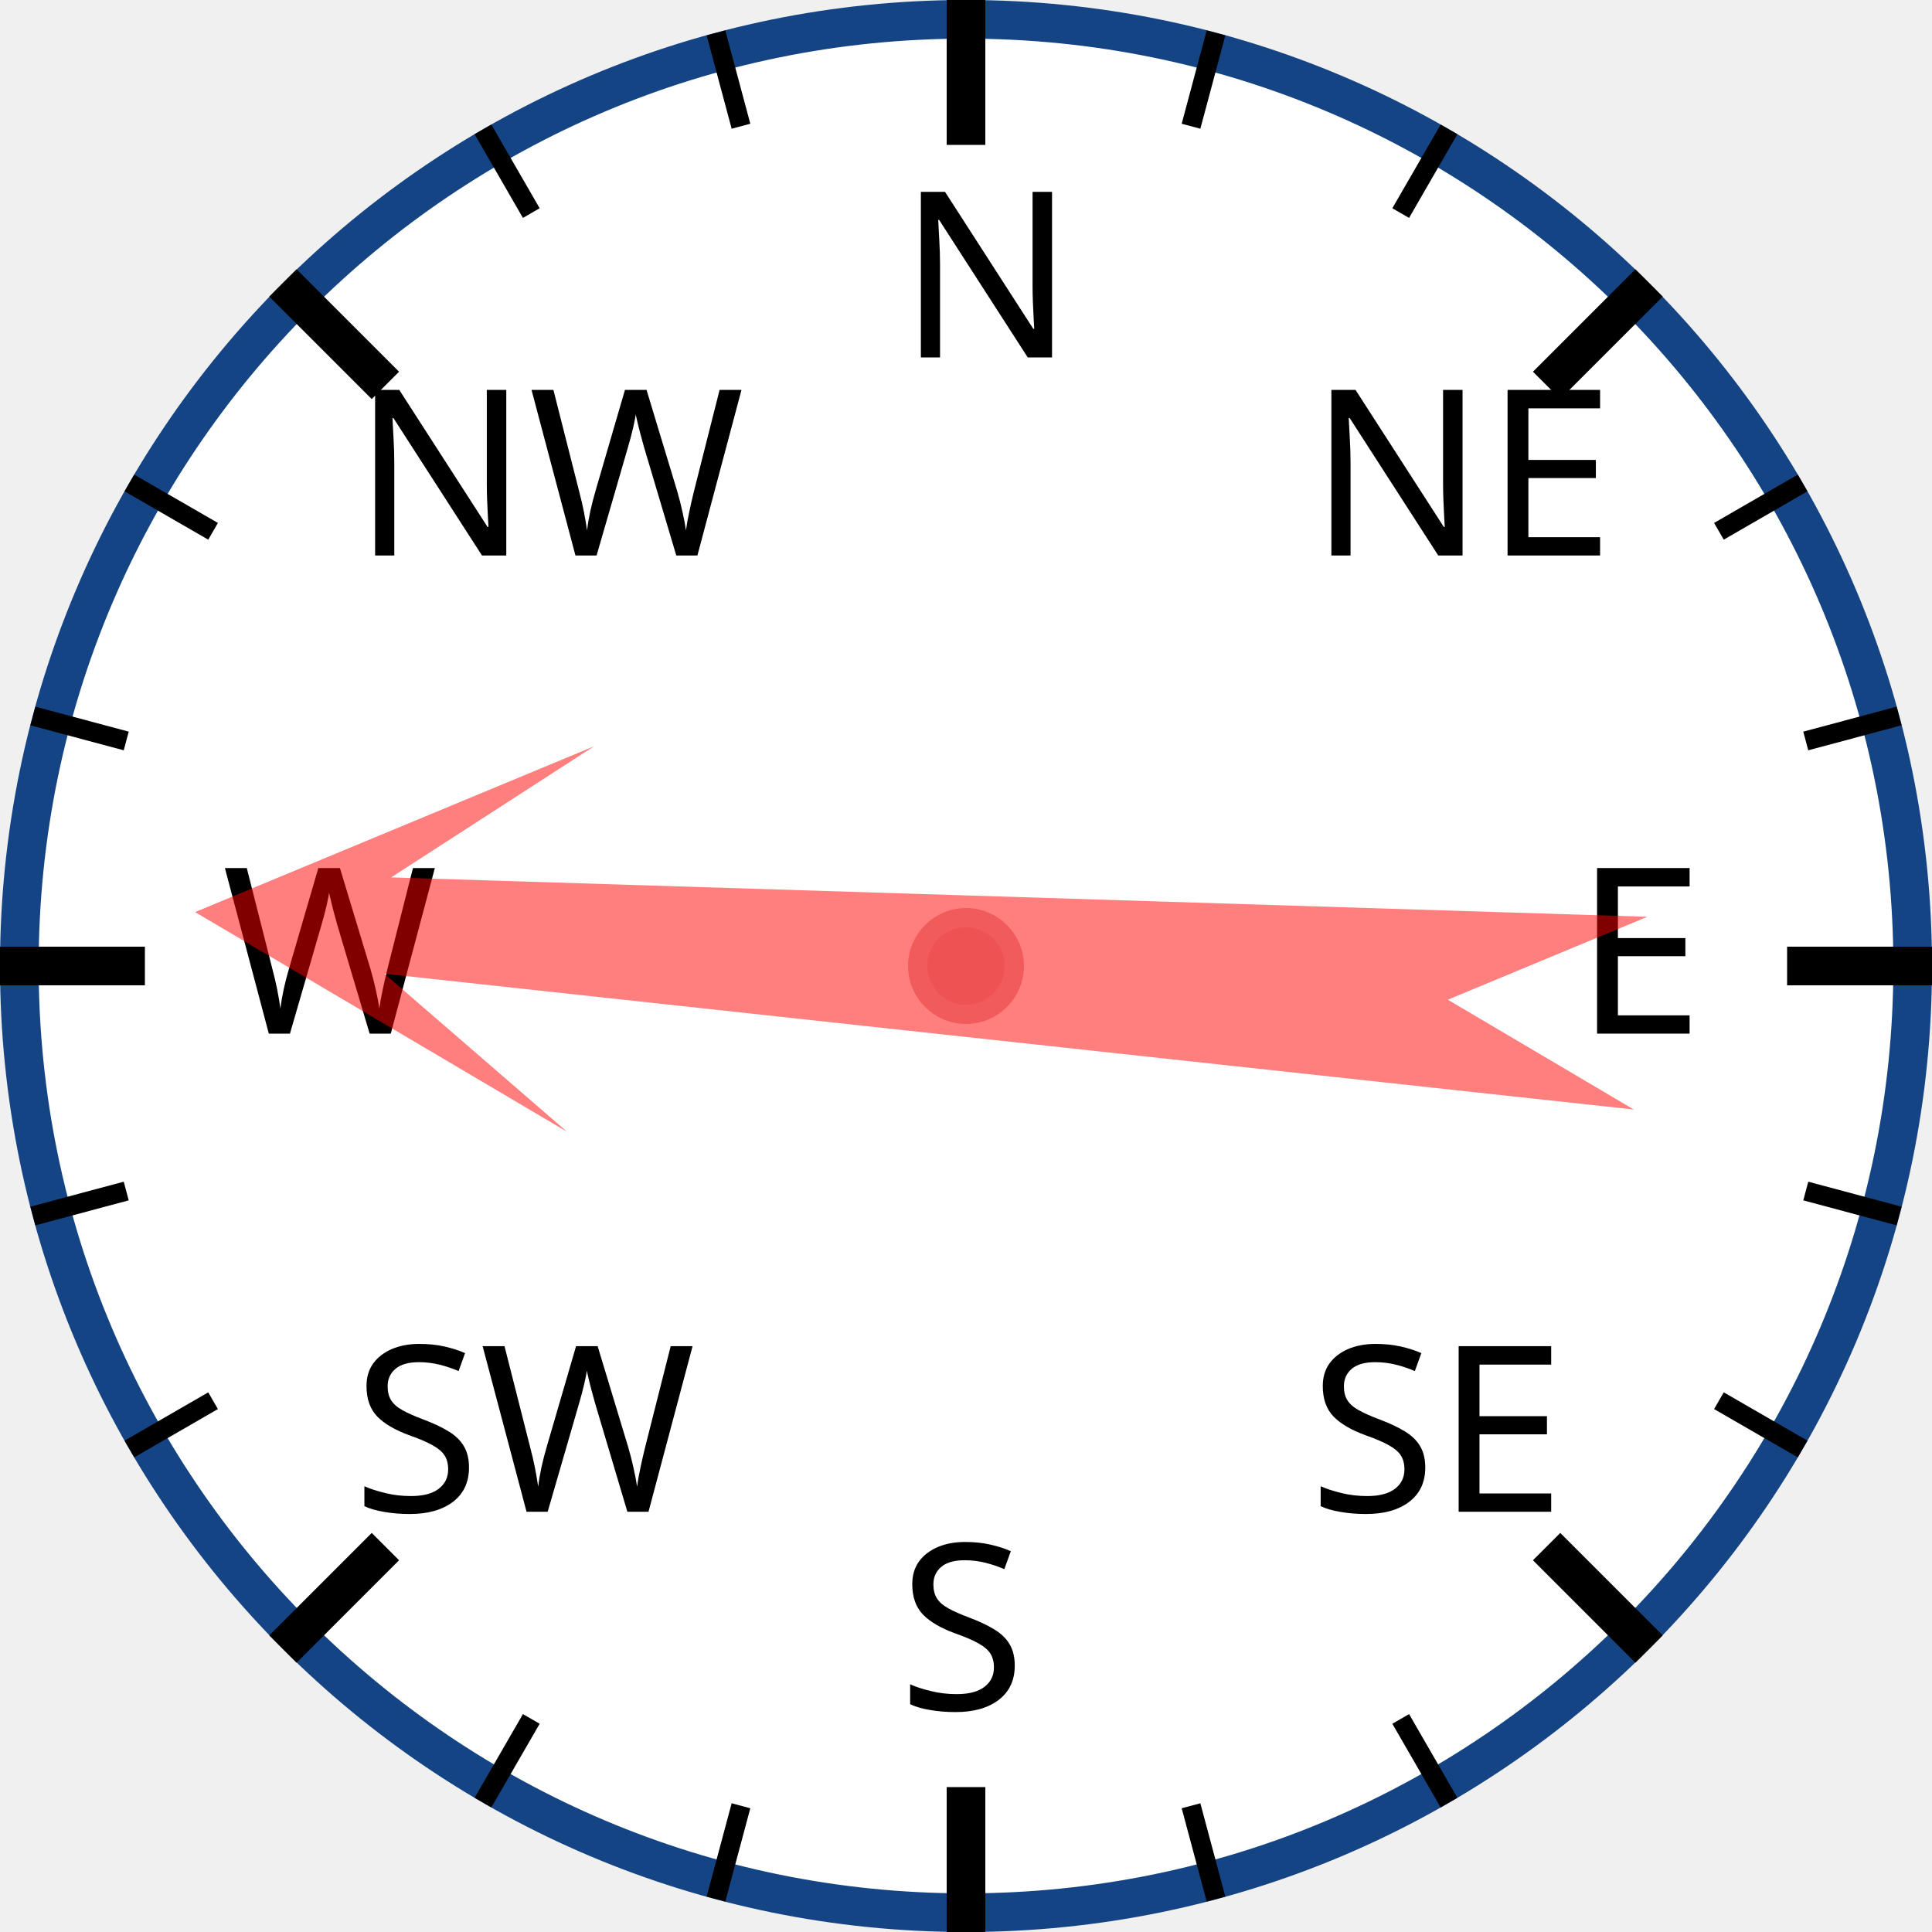
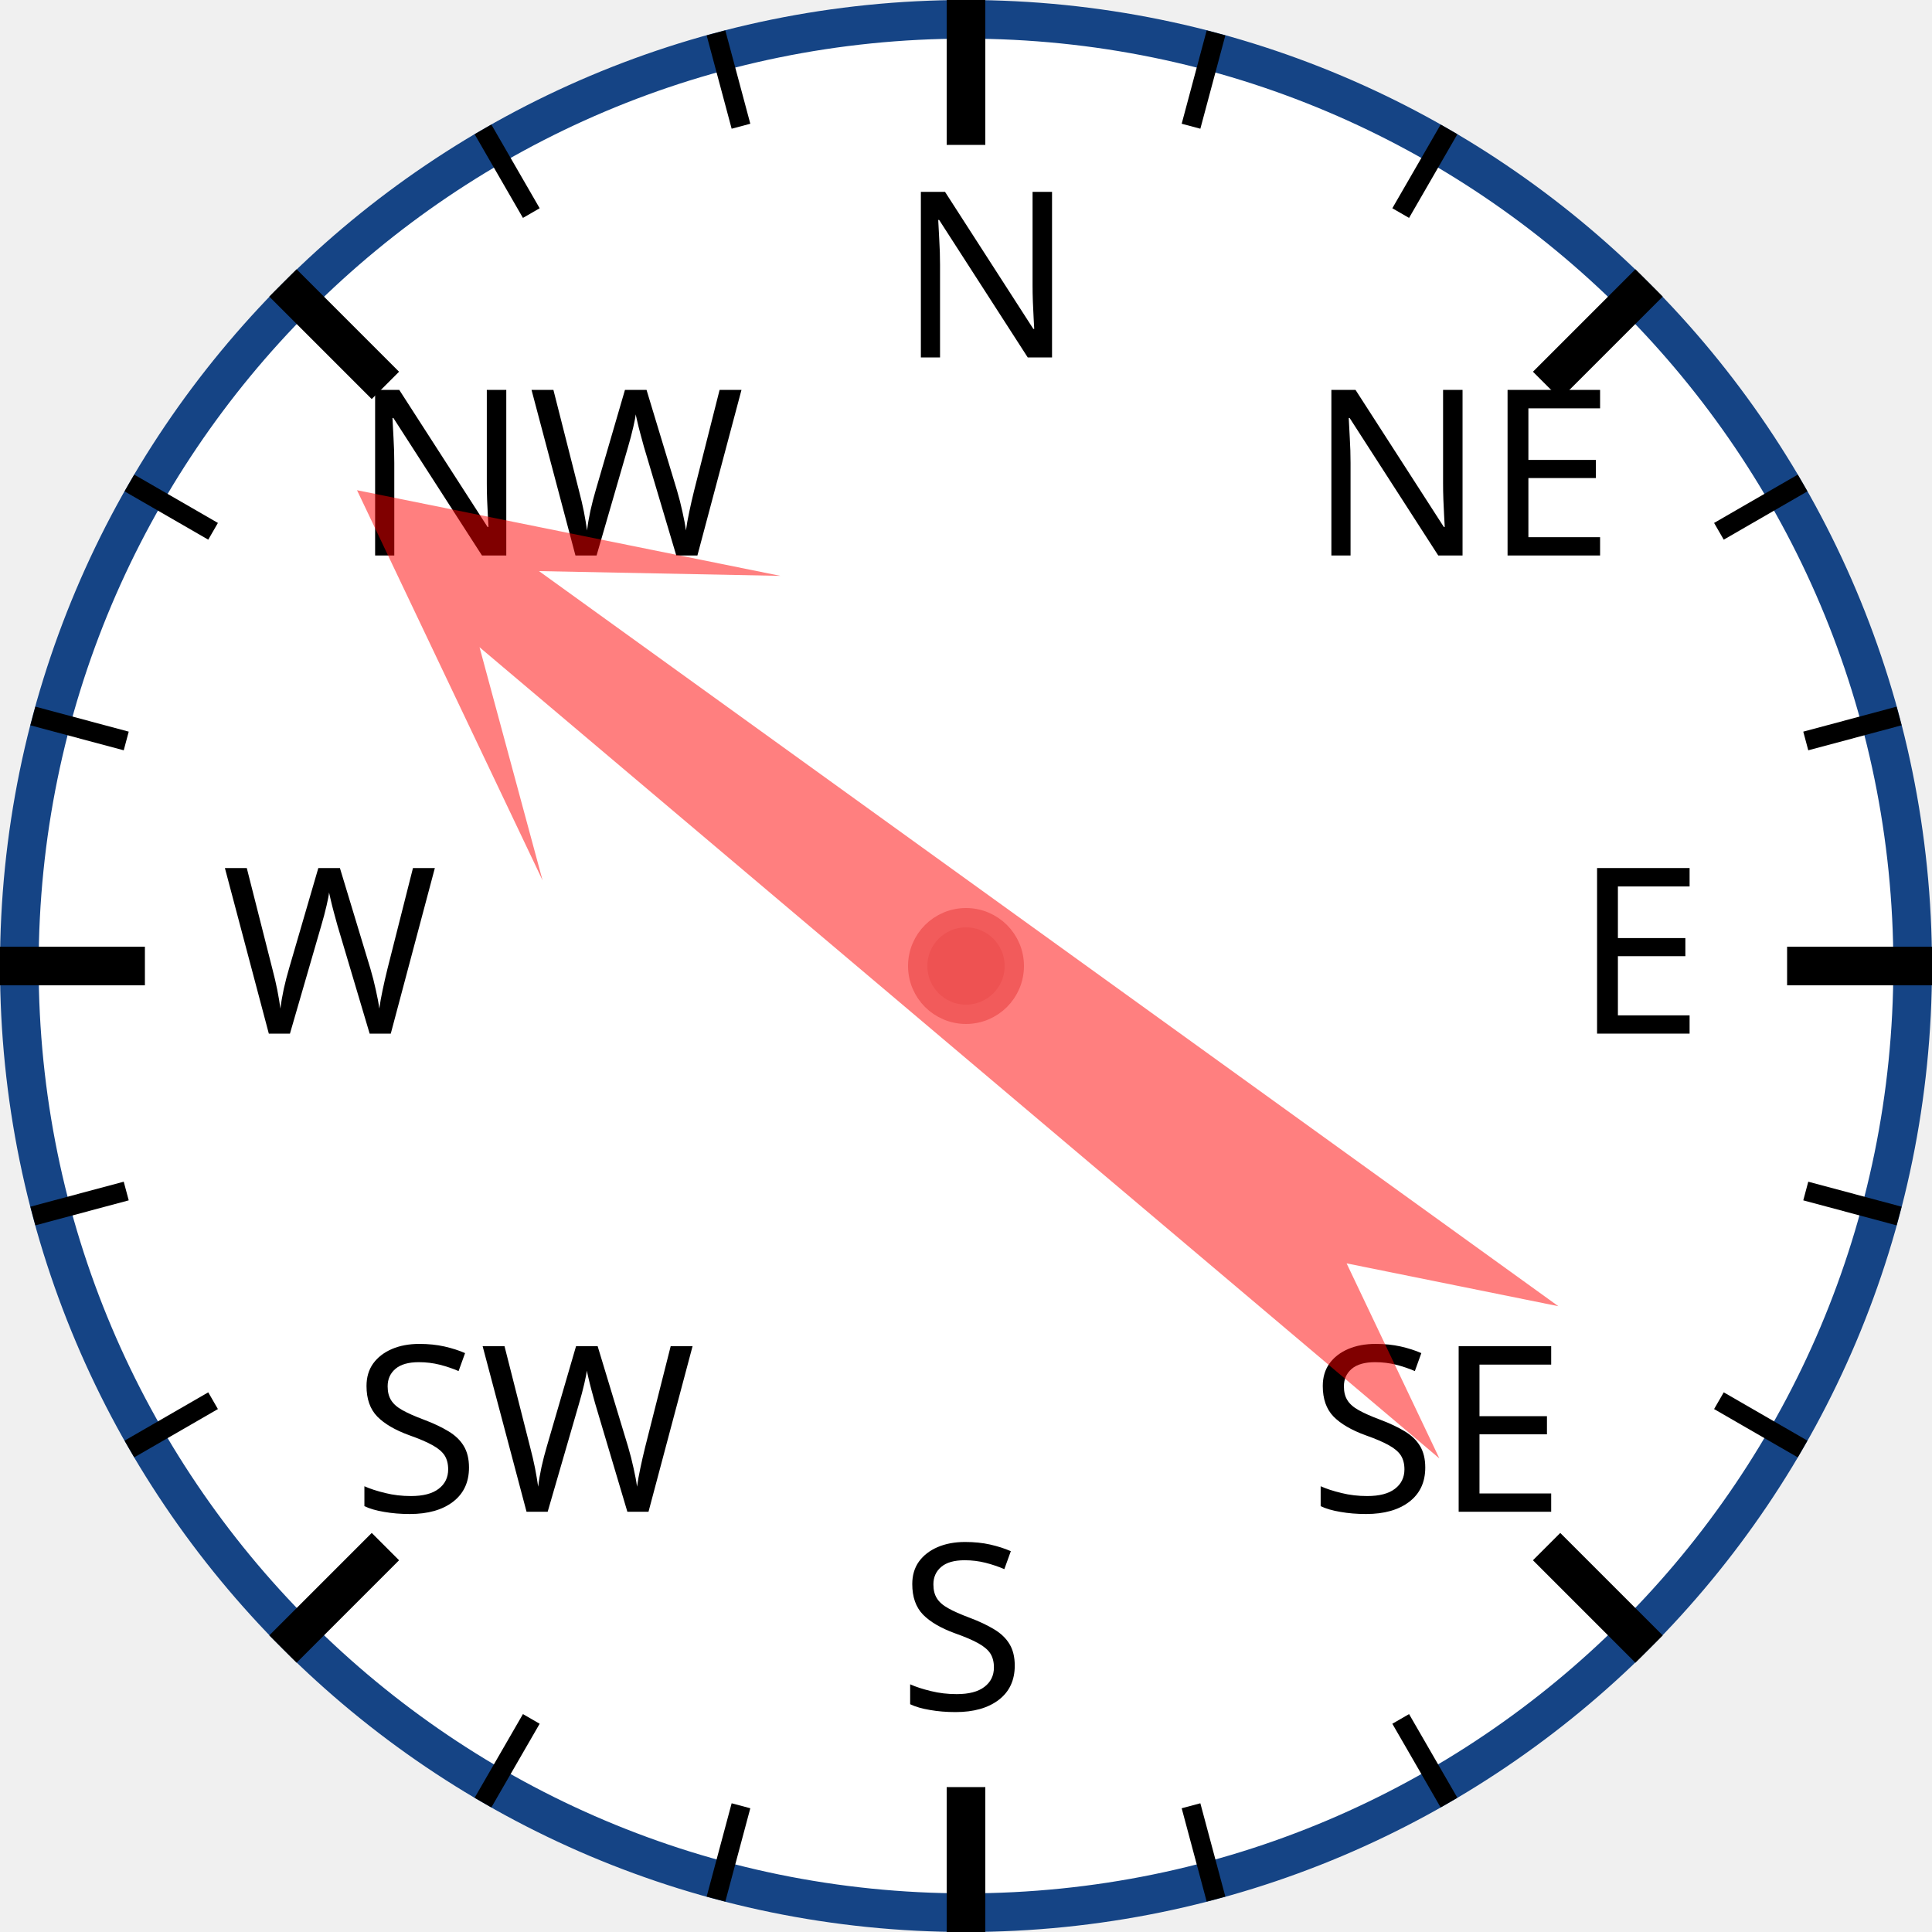
<svg xmlns="http://www.w3.org/2000/svg" width="120px" height="120px" viewBox="0 0 200 200">
  <circle cx="100" cy="100" r="98" style="fill: white; stroke: #154485; stroke-width: 4;" />
  <text x="93.0" y="37.0" style="font-family: sans-serif; font-size: 18pt;">N</text>
  <line x1="100.0" y1="0.0" x2="100.0" y2="15.0" style="stroke: black; stroke-width: 4;" />
  <line x1="74.118" y1="3.407" x2="76.706" y2="13.067" style="stroke: black; stroke-width: 2;" />
  <line x1="50" y1="13.397" x2="55" y2="22.058" style="stroke: black; stroke-width: 2;" />
  <text x="36.503" y="57.503" style="font-family: sans-serif; font-size: 18pt;">NW</text>
  <line x1="29.289" y1="29.289" x2="39.896" y2="39.896" style="stroke: black; stroke-width: 4;" />
  <line x1="13.397" y1="50" x2="22.058" y2="55" style="stroke: black; stroke-width: 2;" />
  <line x1="3.407" y1="74.118" x2="13.067" y2="76.706" style="stroke: black; stroke-width: 2;" />
  <text x="23.0" y="107.0" style="font-family: sans-serif; font-size: 18pt;">W</text>
  <line x1="0.0" y1="100.0" x2="15.0" y2="100.0" style="stroke: black; stroke-width: 4;" />
  <line x1="3.407" y1="125.882" x2="13.067" y2="123.294" style="stroke: black; stroke-width: 2;" />
  <line x1="13.397" y1="150" x2="22.058" y2="145" style="stroke: black; stroke-width: 2;" />
  <text x="36.503" y="156.497" style="font-family: sans-serif; font-size: 18pt;">SW</text>
  <line x1="29.289" y1="170.711" x2="39.896" y2="160.104" style="stroke: black; stroke-width: 4;" />
  <line x1="50" y1="186.603" x2="55" y2="177.942" style="stroke: black; stroke-width: 2;" />
  <line x1="74.118" y1="196.593" x2="76.706" y2="186.933" style="stroke: black; stroke-width: 2;" />
  <text x="93" y="177.0" style="font-family: sans-serif; font-size: 18pt;">S</text>
  <line x1="100" y1="200.0" x2="100" y2="185.0" style="stroke: black; stroke-width: 4;" />
  <line x1="125.882" y1="196.593" x2="123.294" y2="186.933" style="stroke: black; stroke-width: 2;" />
  <line x1="150.0" y1="186.603" x2="145.0" y2="177.942" style="stroke: black; stroke-width: 2;" />
  <text x="135.497" y="156.497" style="font-family: sans-serif; font-size: 18pt;">SE</text>
  <line x1="170.711" y1="170.711" x2="160.104" y2="160.104" style="stroke: black; stroke-width: 4;" />
  <line x1="186.603" y1="150" x2="177.942" y2="145" style="stroke: black; stroke-width: 2;" />
  <line x1="196.593" y1="125.882" x2="186.933" y2="123.294" style="stroke: black; stroke-width: 2;" />
  <text x="163.0" y="107" style="font-family: sans-serif; font-size: 18pt;">E</text>
  <line x1="200.0" y1="100" x2="185.0" y2="100" style="stroke: black; stroke-width: 4;" />
  <line x1="196.593" y1="74.118" x2="186.933" y2="76.706" style="stroke: black; stroke-width: 2;" />
  <line x1="186.603" y1="50" x2="177.942" y2="55" style="stroke: black; stroke-width: 2;" />
  <text x="135.497" y="57.503" style="font-family: sans-serif; font-size: 18pt;">NE</text>
  <line x1="170.711" y1="29.289" x2="160.104" y2="39.896" style="stroke: black; stroke-width: 4;" />
  <line x1="150" y1="13.397" x2="145" y2="22.058" style="stroke: black; stroke-width: 2;" />
  <line x1="125.882" y1="3.407" x2="123.294" y2="13.067" style="stroke: black; stroke-width: 2;" />
-   <polygon points="100 20 120 60 105 40 110 170 100 150 90 170 95 40 80 60" style="fill: red; fill-opacity: 0.5;" transform="rotate(274,100,100)" />
+   <polygon points="100 20 120 60 105 40 110 170 100 150 90 170 95 40 80 60" style="fill: red; fill-opacity: 0.5;" transform="rotate(308,100,100)" />
  <circle cx="100" cy="100" r="5" style="fill: #EE5252; stroke: #F25B5B; stroke-width: 2;" />
</svg>
